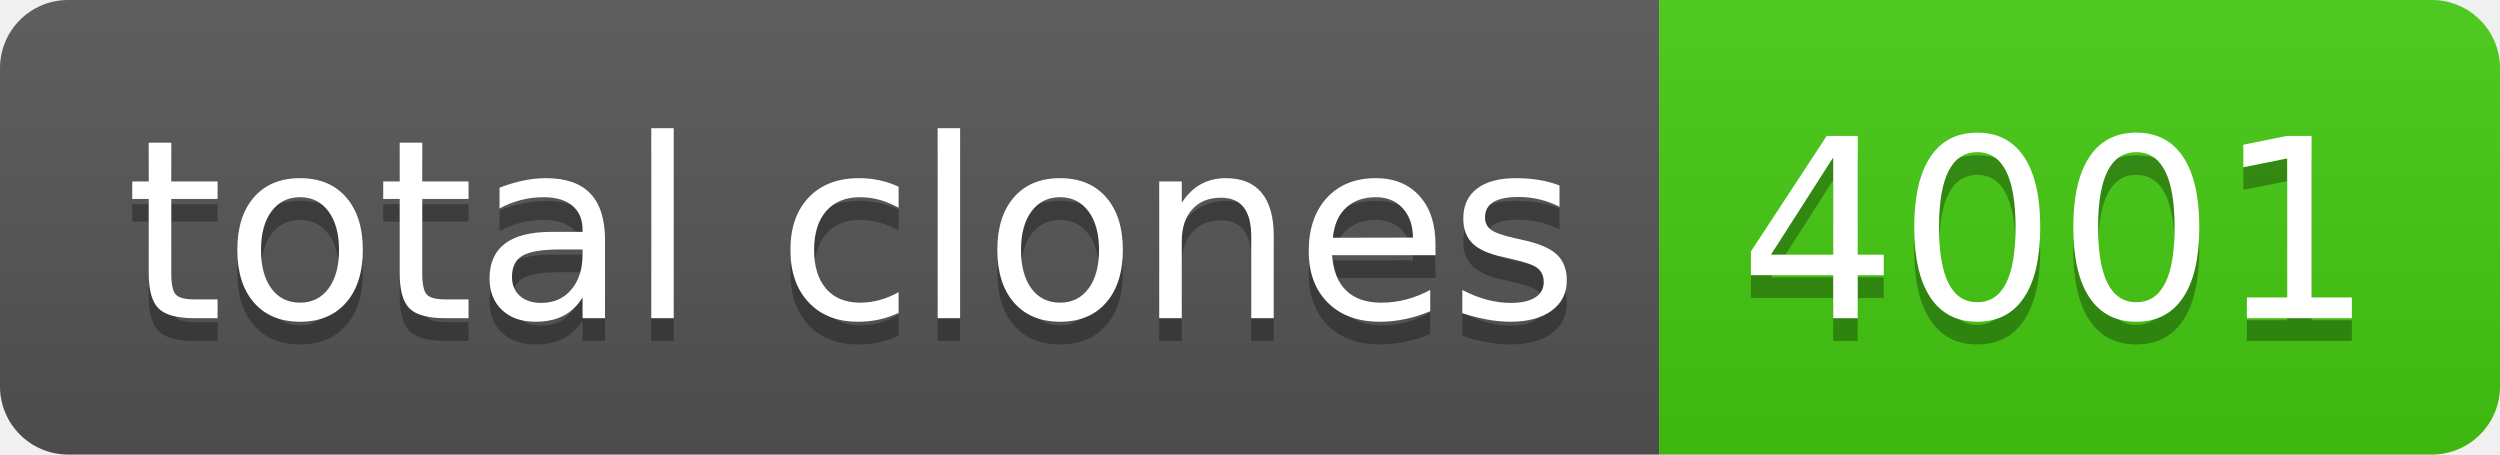
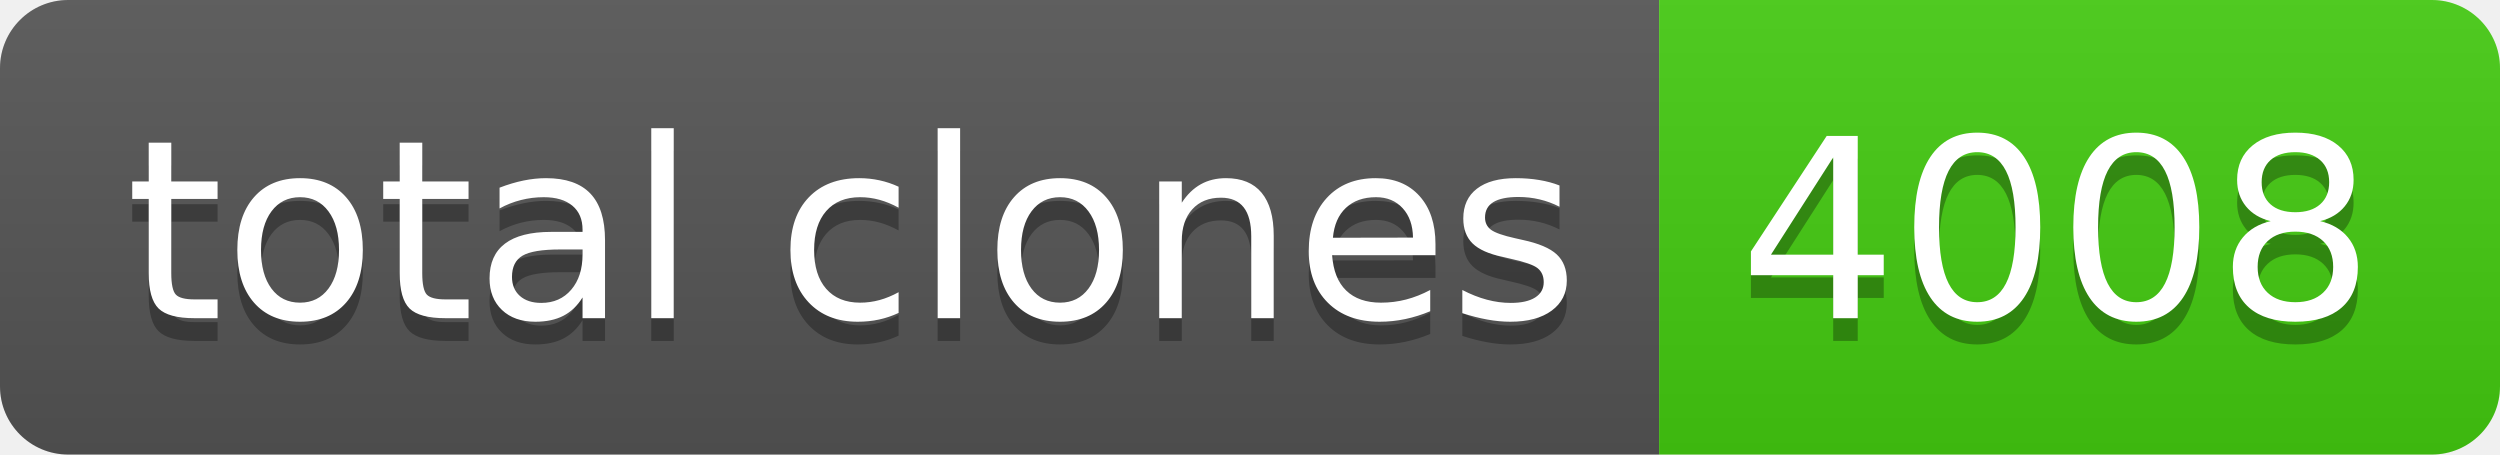
- <svg xmlns="http://www.w3.org/2000/svg" width="110" height="20" role="img" aria-label="total clones: 4001">
+ <svg xmlns="http://www.w3.org/2000/svg" width="110" height="20" role="img" aria-label="total clones: 4008">
  <linearGradient id="s" x2="0" y2="100%">
    <stop offset="0" stop-color="#bbb" stop-opacity=".1" />
    <stop offset="1" stop-opacity=".1" />
  </linearGradient>
  <clipPath id="r">
    <rect width="110" height="20" rx="3" fill="#fff" />
  </clipPath>
  <g clip-path="url(#r)">
    <rect width="73" height="20" fill="#555" />
    <rect x="73" width="37" height="20" fill="#4c1" />
    <rect width="110" height="20" fill="url(#s)" />
  </g>
  <g fill="#fff" text-anchor="middle" font-family="Verdana,Geneva,DejaVu Sans,sans-serif" text-rendering="geometricPrecision" font-size="110">
    <text aria-hidden="true" x="375" y="150" fill="#010101" fill-opacity=".3" transform="scale(.1)" textLength="630">total clones</text>
    <text x="375" y="140" transform="scale(.1)" fill="#fff" textLength="630">total clones</text>
-     <text aria-hidden="true" x="905" y="150" fill="#010101" fill-opacity=".3" transform="scale(.1)" textLength="270">4001</text>
-     <text x="905" y="140" transform="scale(.1)" fill="#fff" textLength="270">4001</text>
+     <text aria-hidden="true" x="905" y="150" fill="#010101" fill-opacity=".3" transform="scale(.1)" textLength="270">4008</text>
+     <text x="905" y="140" transform="scale(.1)" fill="#fff" textLength="270">4008</text>
  </g>
</svg>
